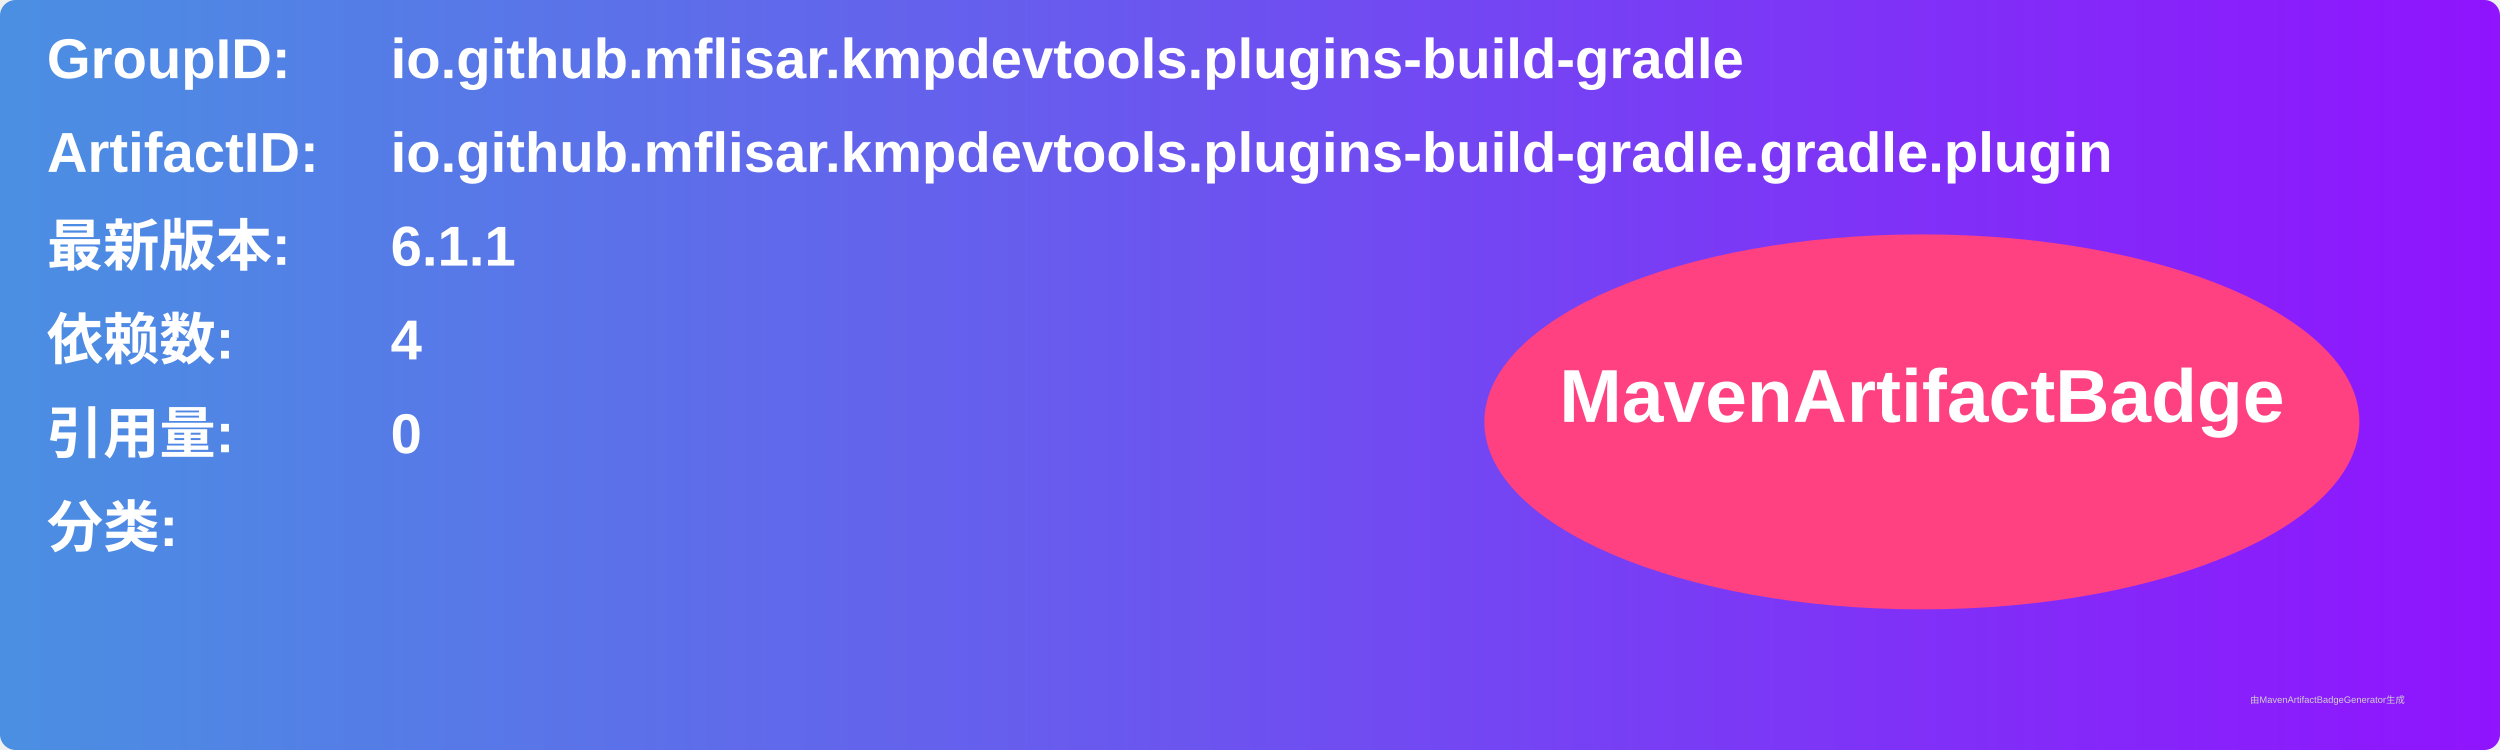
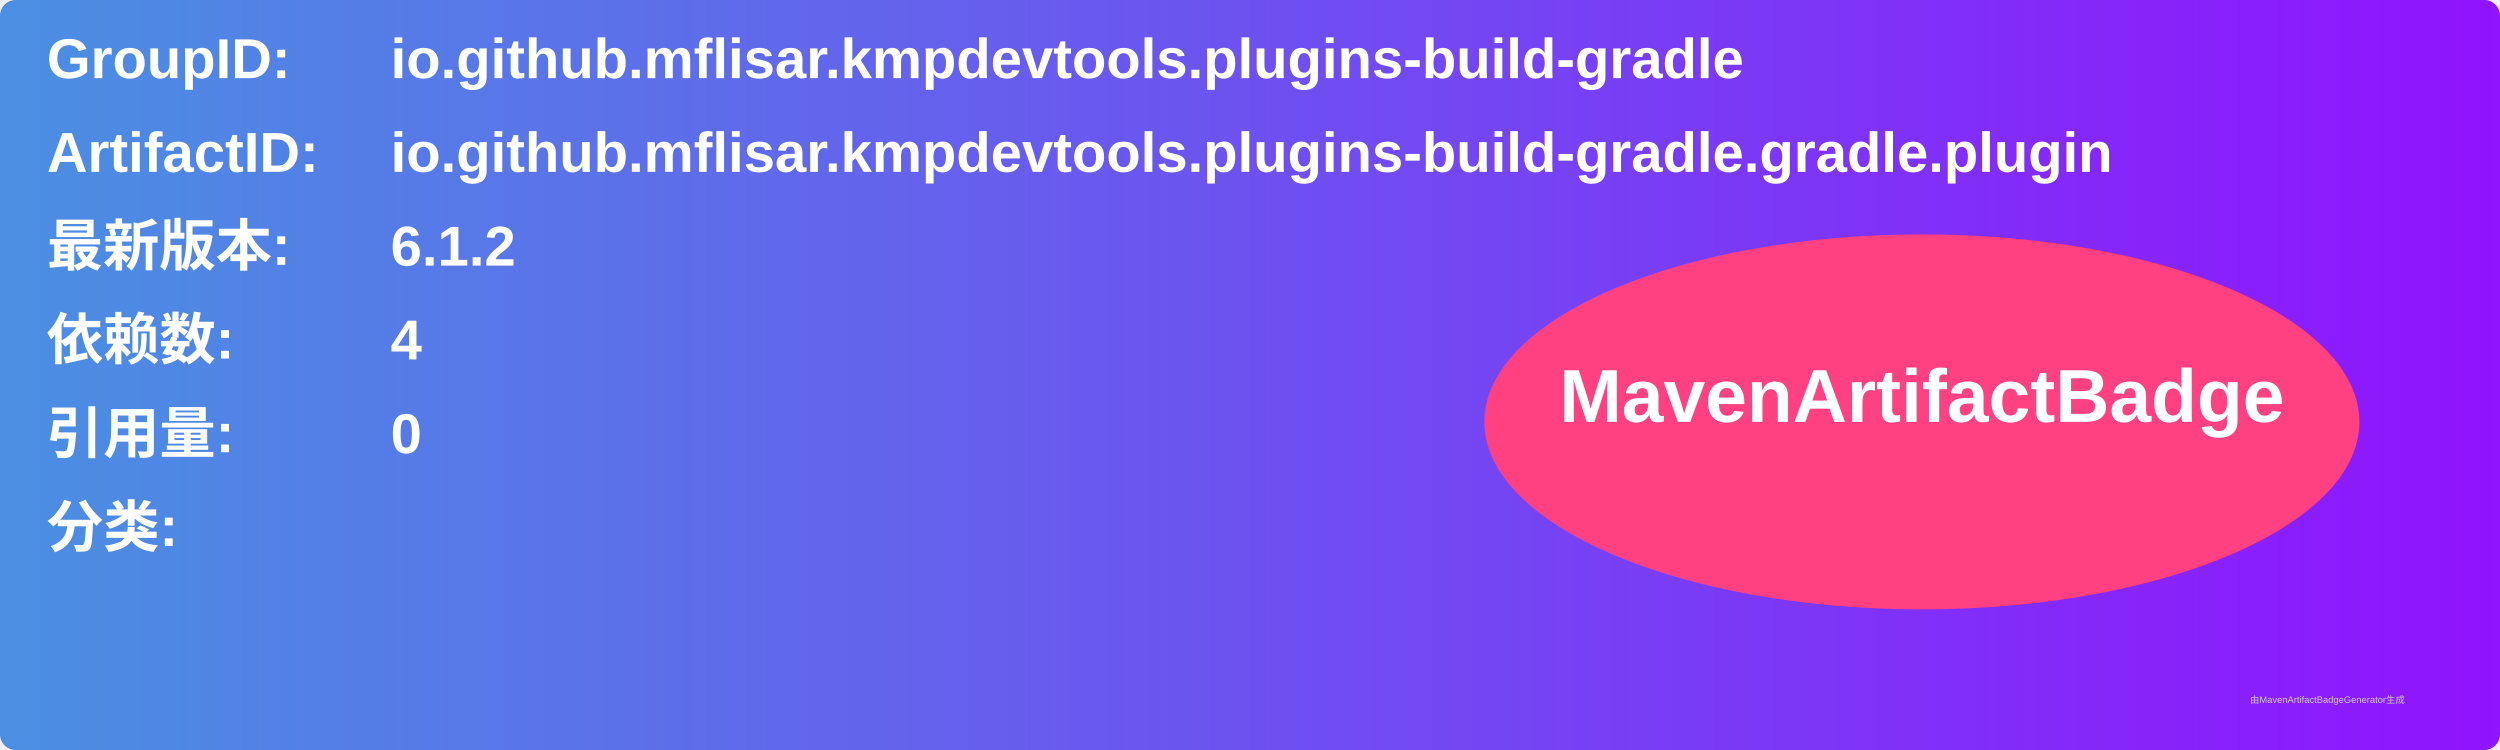
<svg xmlns="http://www.w3.org/2000/svg" width="800" height="240" viewBox="0 0 800 240">
  <linearGradient id="grad" x1="0%" y1="0%" x2="100%" y2="0%">
    <stop offset="0%" stop-color="#4a90e2" />
    <stop offset="100%" stop-color="#9013fe" />
  </linearGradient>
  <rect width="100%" height="100%" rx="5" ry="5" fill="url(#grad)" />
  <g transform="translate(15, 15)">
    <text x="0" y="10" font-family="Arial" font-size="18" fill="white" font-weight="bold" width="260">GroupID:</text>
    <text x="110" y="10" font-family="Arial" font-size="18" fill="white" font-weight="bold" width="460">io.github.mflisar.kmpdevtools.plugins-build-gradle</text>
    <text x="0" y="40" font-family="Arial" font-size="18" fill="white" font-weight="bold" width="260">ArtifactID:</text>
    <text x="110" y="40" font-family="Arial" font-size="18" fill="white" font-weight="bold" width="460">io.github.mflisar.kmpdevtools.plugins-build-gradle.gradle.plugin</text>
    <text x="0" y="70" font-family="Arial" font-size="18" fill="white" font-weight="bold">最新版本:</text>
    <text x="110" y="70" font-family="Arial" font-size="18" fill="white" font-weight="bold">
-       <tspan font-weight="bold">6.1.1</tspan>
+       <tspan font-weight="bold">6.1.2</tspan>
    </text>
    <text x="0" y="100" font-family="Arial" font-size="18" fill="white" font-weight="bold">依赖数: </text>
    <text x="110" y="100" font-family="Arial" font-size="18" fill="white">
      <tspan font-weight="bold">4</tspan>
    </text>
    <text x="0" y="130" font-family="Arial" font-size="18" fill="white" font-weight="bold">引用量: </text>
    <text x="110" y="130" font-family="Arial" font-size="18" fill="white">
      <tspan font-weight="bold">0</tspan>
    </text>
    <text x="0" y="160" font-family="Arial" font-size="18" fill="white" font-weight="bold">分类:</text>
    <text x="10" y="190" font-family="Arial" font-size="10" fill="white">
      <tspan font-weight="bold" />
    </text>
    <ellipse cx="600" cy="120" rx="140" ry="60" fill="#ff4081" />
    <text x="600" y="120" text-anchor="middle" font-family="Arial" font-size="24" fill="white" font-weight="bold">MavenArtifactBadge</text>
  </g>
  <text x="720" y="225" font-family="Arial" font-size="3" fill="#d0d0d0">由MavenArtifactBadgeGenerator生成</text>
</svg>
